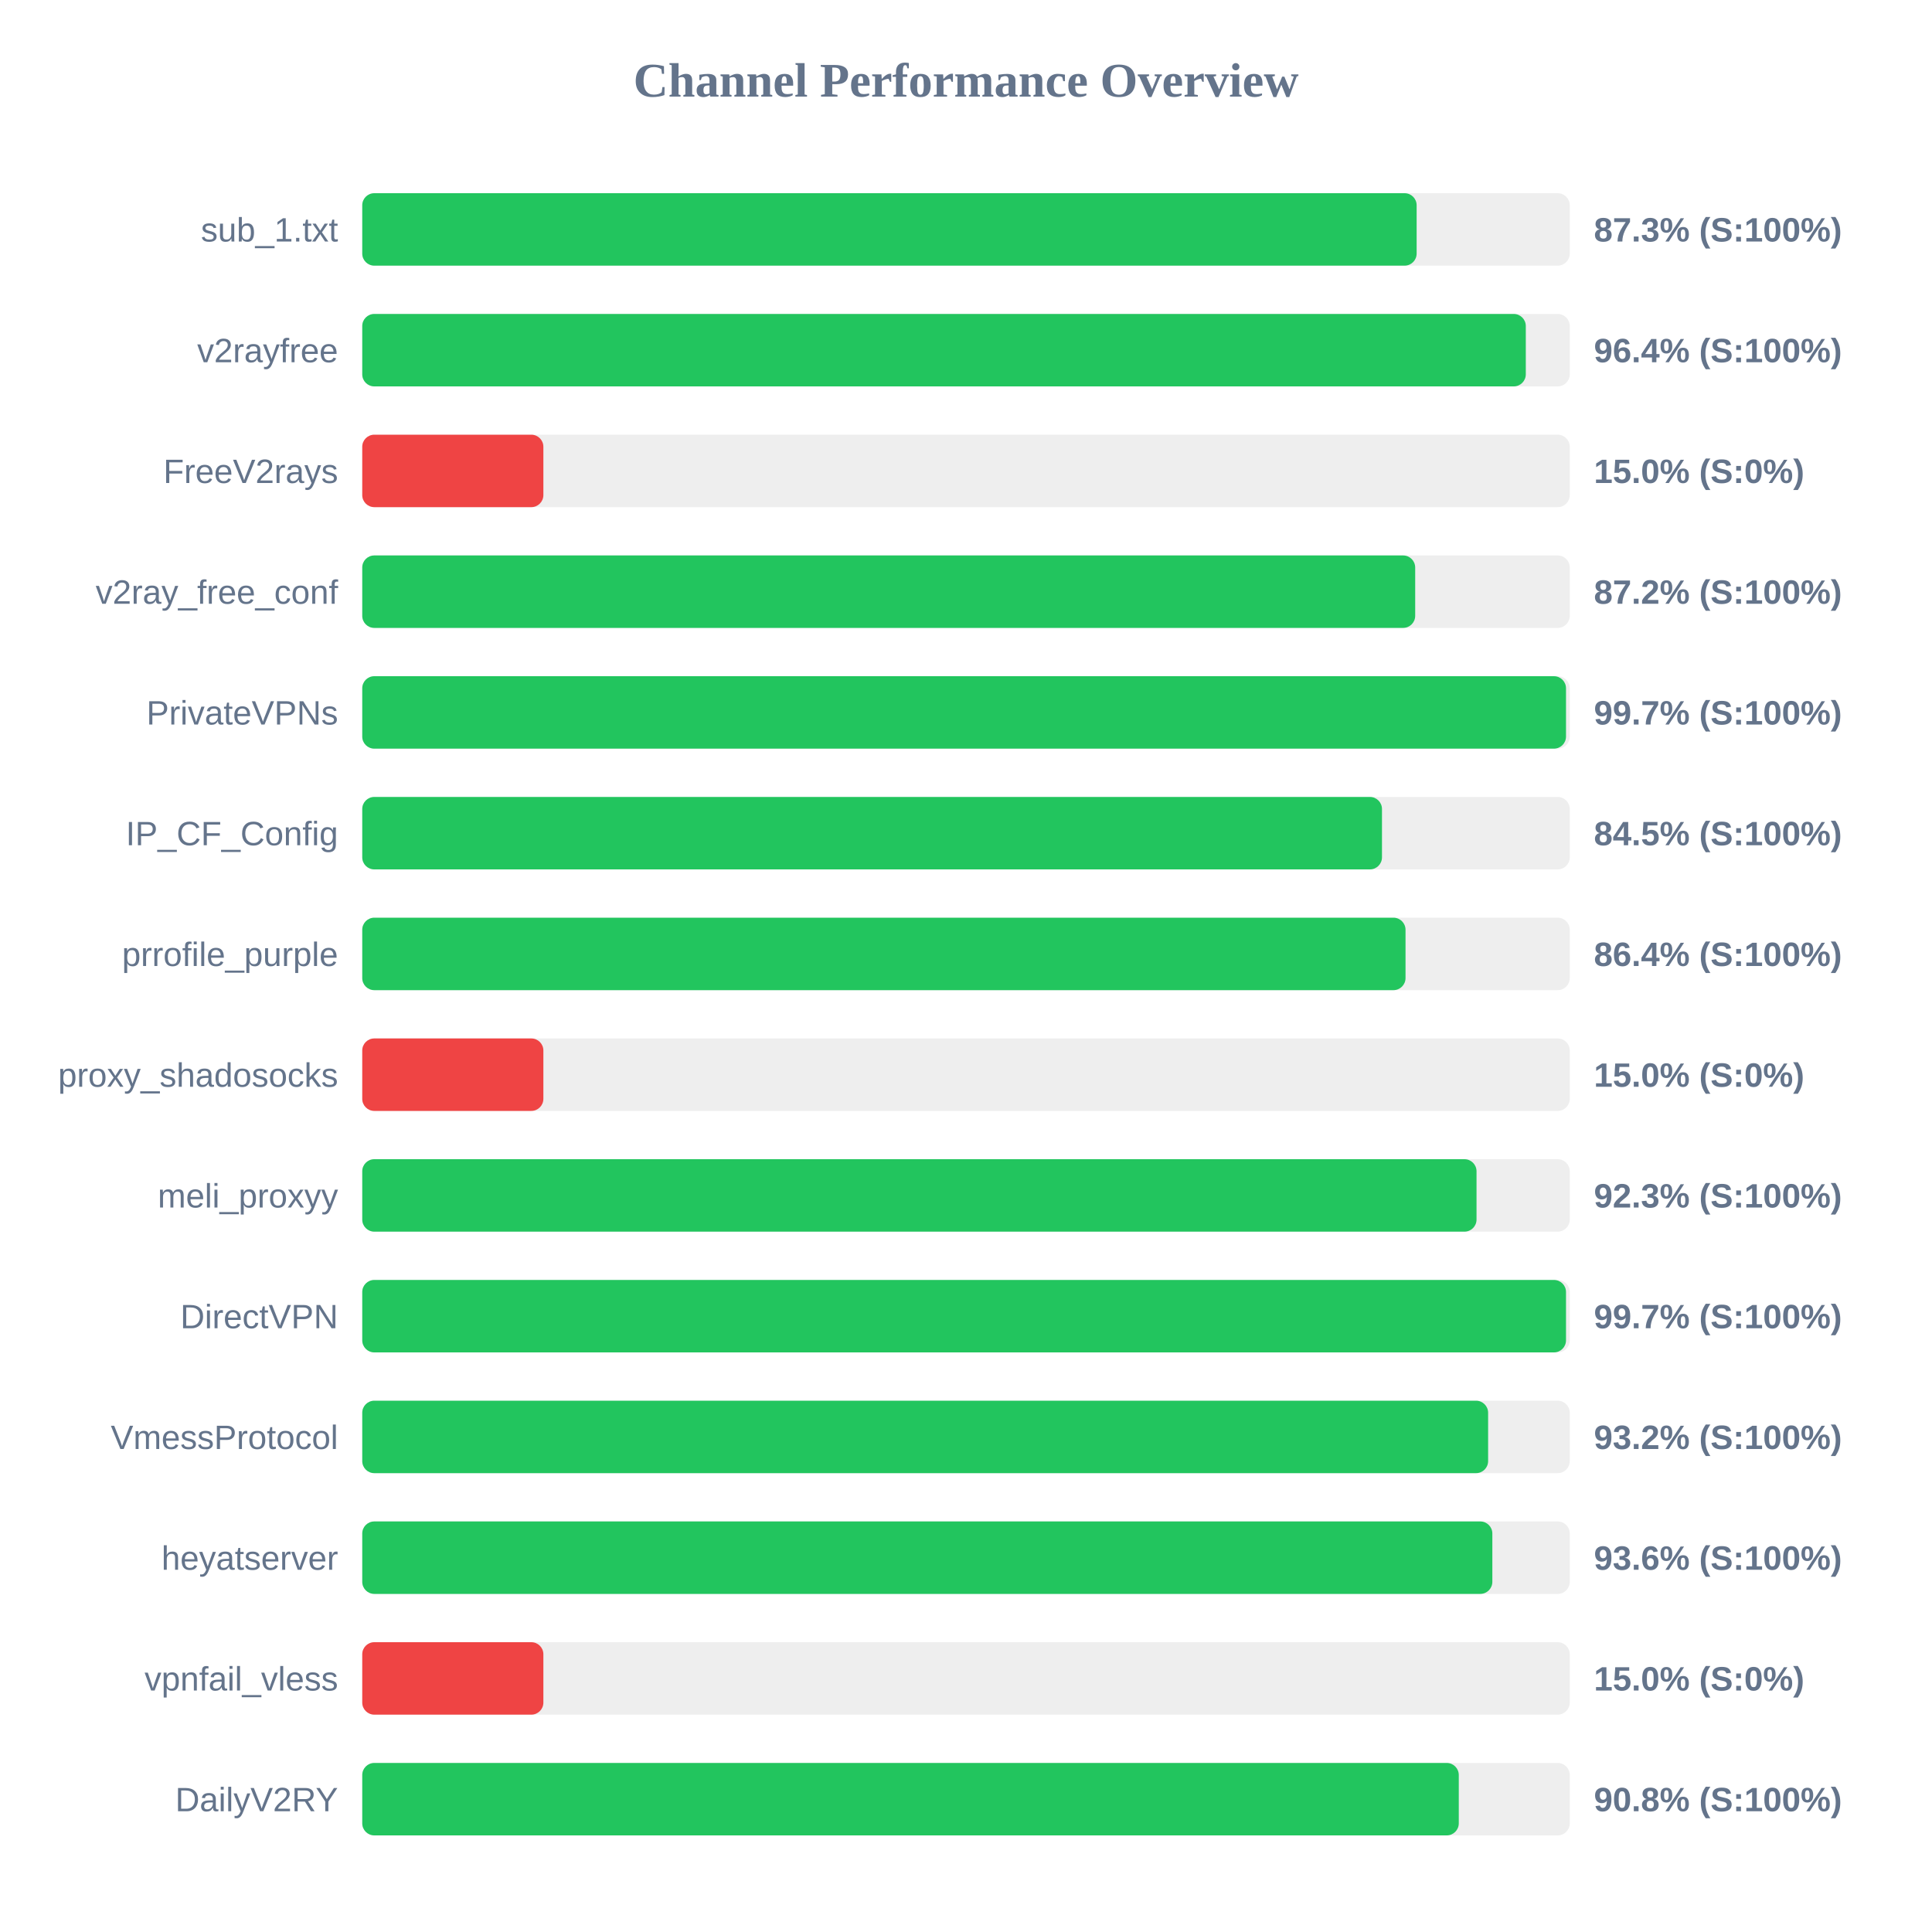
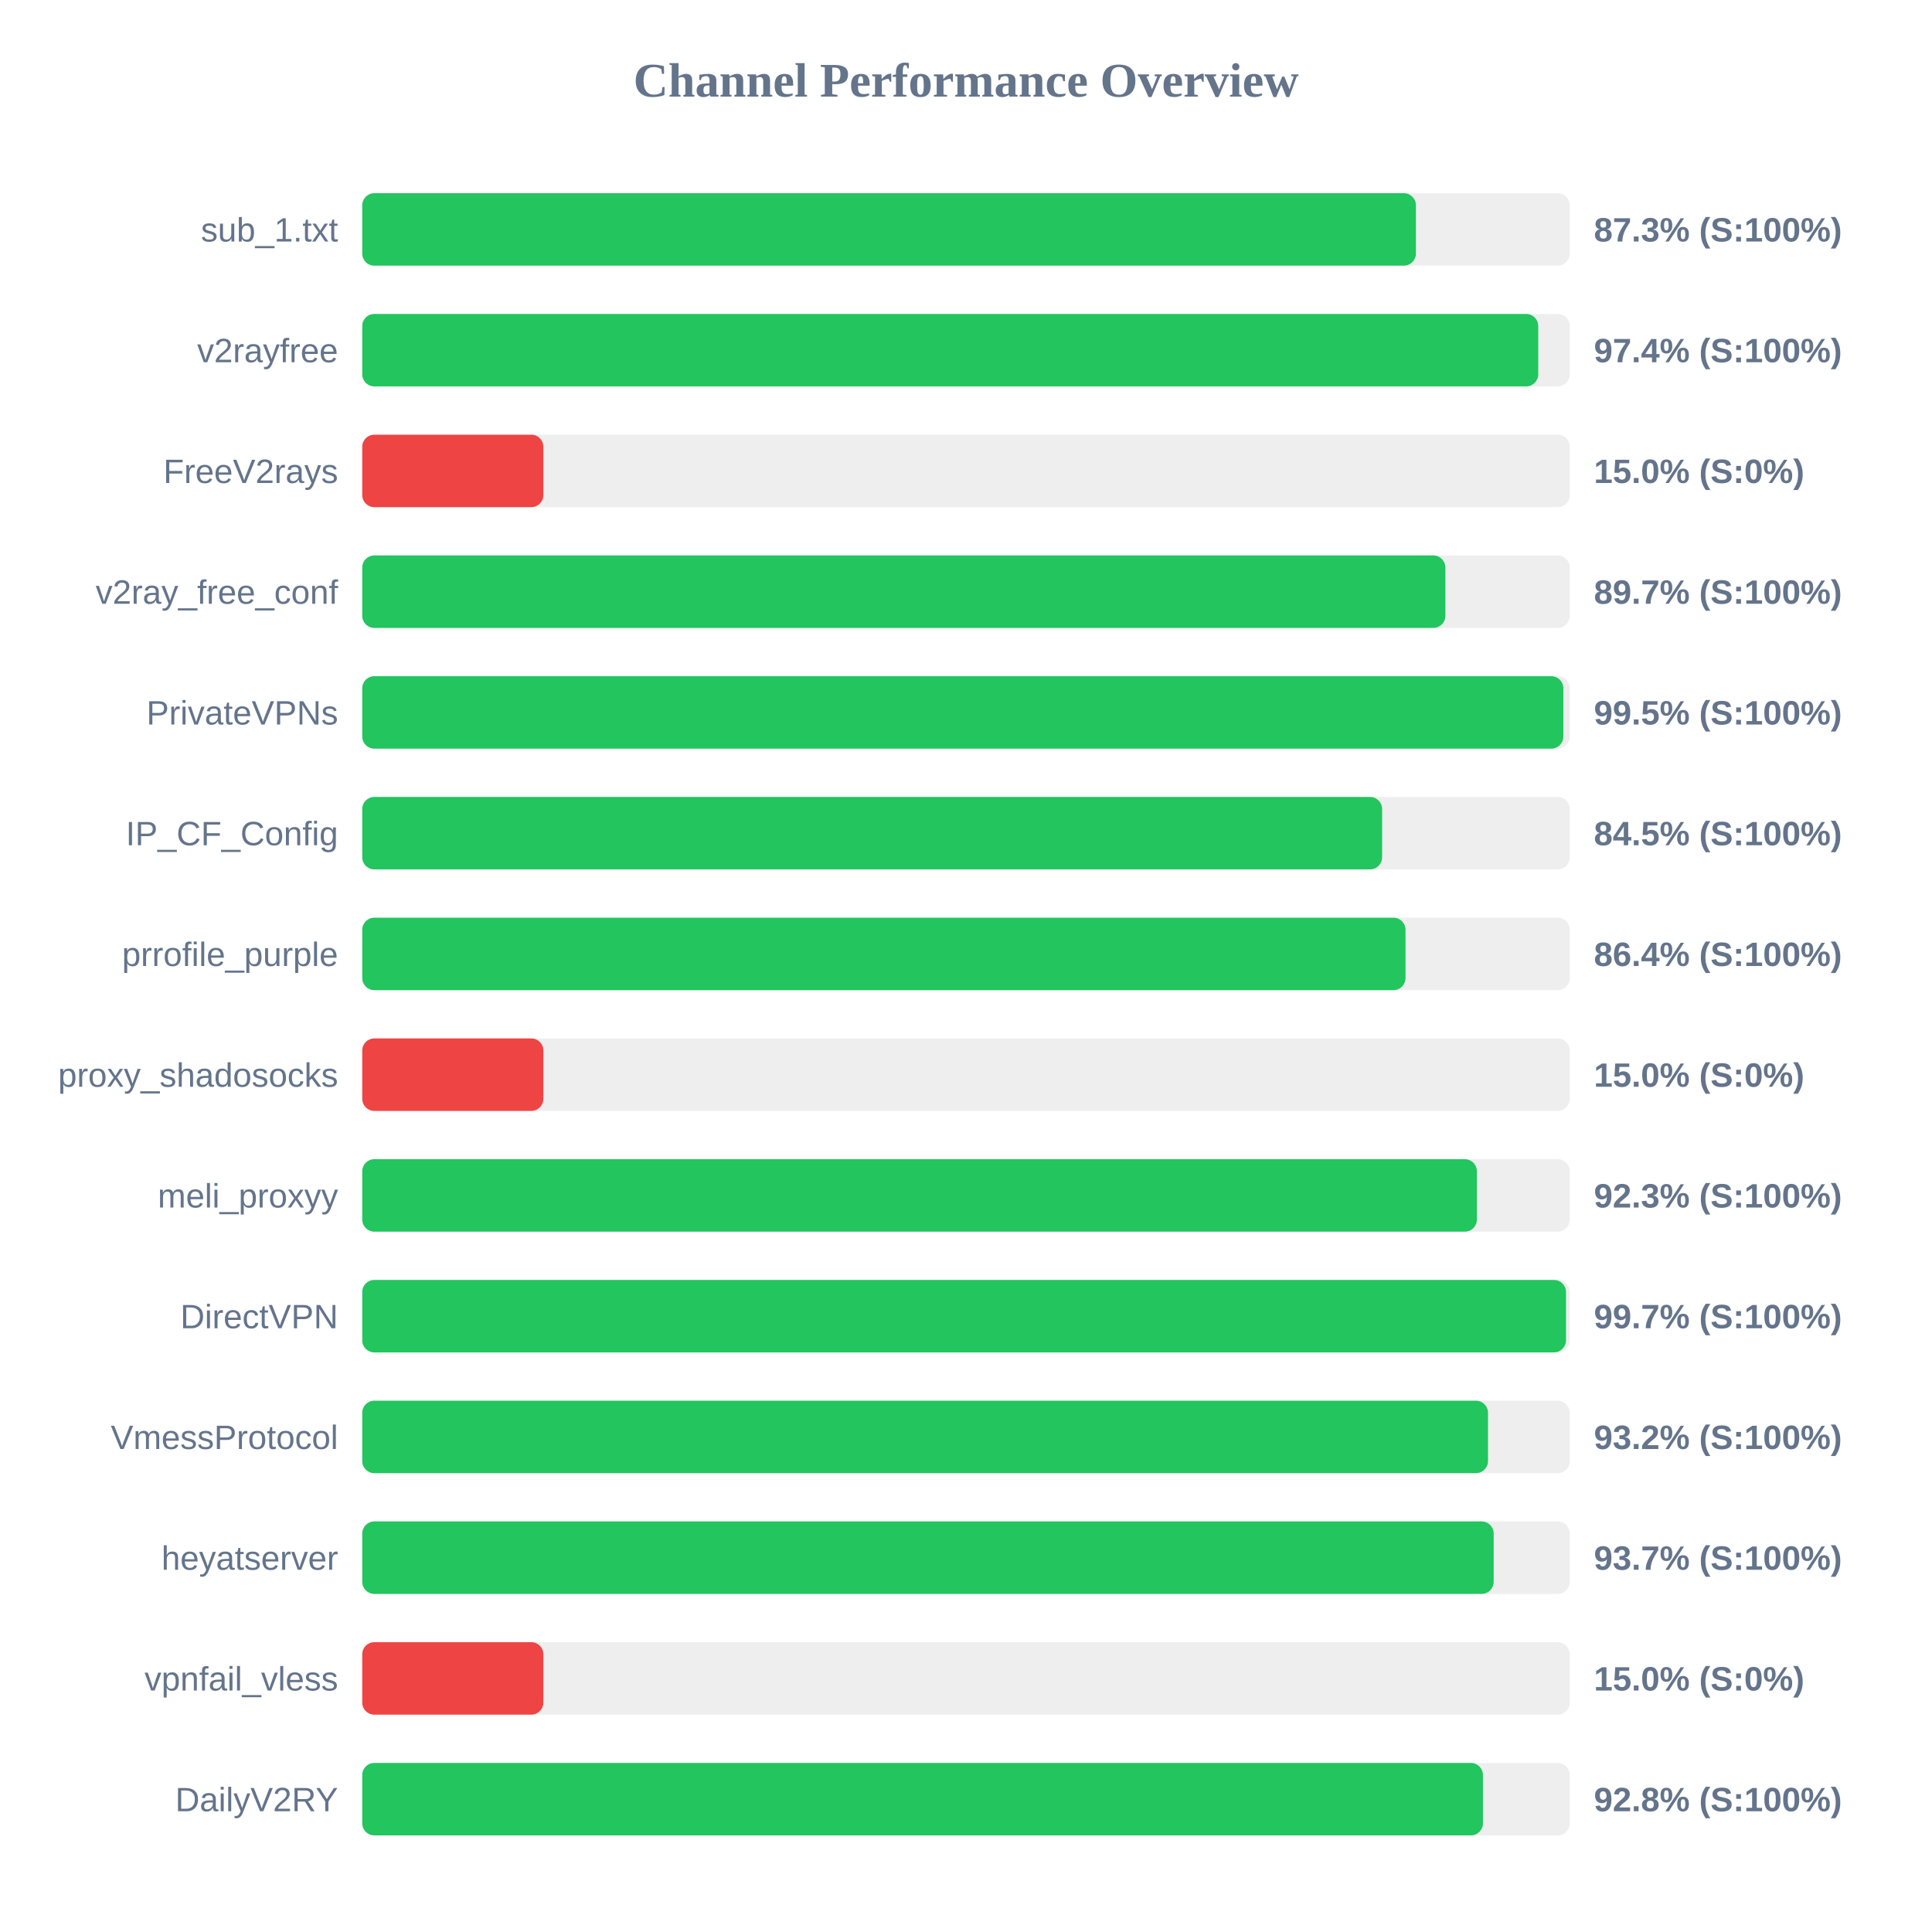
<svg xmlns="http://www.w3.org/2000/svg" width="800" height="800" version="1.1">
  <style>
        .row { font: 14px Arial; fill: #64748b; }
        .score { font: bold 14px Arial; fill: #64748b; }
    </style>
  <text x="400" y="40" text-anchor="middle" font-size="20px" font-weight="bold" fill="#64748b">Channel Performance Overview</text>
  <rect x="150" y="80" width="500" height="30" fill="#eee" rx="5" />
-   <rect x="150" y="80" width="436.6" height="30" fill="#22c55e" rx="5" />
+   <rect x="150" y="80" width="436.3" height="30" fill="#22c55e" rx="5" />
  <text x="140" y="100" text-anchor="end" class="row">sub_1.txt</text>
  <text x="660" y="100" text-anchor="start" class="score">87.3% (S:100%)</text>
  <rect x="150" y="130" width="500" height="30" fill="#eee" rx="5" />
-   <rect x="150" y="130" width="481.8" height="30" fill="#22c55e" rx="5" />
+   <rect x="150" y="130" width="486.95" height="30" fill="#22c55e" rx="5" />
  <text x="140" y="150" text-anchor="end" class="row">v2rayfree</text>
-   <text x="660" y="150" text-anchor="start" class="score">96.4% (S:100%)</text>
+   <text x="660" y="150" text-anchor="start" class="score">97.4% (S:100%)</text>
  <rect x="150" y="180" width="500" height="30" fill="#eee" rx="5" />
  <rect x="150" y="180" width="75.0" height="30" fill="#ef4444" rx="5" />
  <text x="140" y="200" text-anchor="end" class="row">FreeV2rays</text>
  <text x="660" y="200" text-anchor="start" class="score">15.0% (S:0%)</text>
  <rect x="150" y="230" width="500" height="30" fill="#eee" rx="5" />
-   <rect x="150" y="230" width="436.0" height="30" fill="#22c55e" rx="5" />
+   <rect x="150" y="230" width="448.5" height="30" fill="#22c55e" rx="5" />
  <text x="140" y="250" text-anchor="end" class="row">v2ray_free_conf</text>
-   <text x="660" y="250" text-anchor="start" class="score">87.2% (S:100%)</text>
+   <text x="660" y="250" text-anchor="start" class="score">89.7% (S:100%)</text>
  <rect x="150" y="280" width="500" height="30" fill="#eee" rx="5" />
-   <rect x="150" y="280" width="498.45" height="30" fill="#22c55e" rx="5" />
+   <rect x="150" y="280" width="497.35" height="30" fill="#22c55e" rx="5" />
  <text x="140" y="300" text-anchor="end" class="row">PrivateVPNs</text>
-   <text x="660" y="300" text-anchor="start" class="score">99.7% (S:100%)</text>
+   <text x="660" y="300" text-anchor="start" class="score">99.5% (S:100%)</text>
  <rect x="150" y="330" width="500" height="30" fill="#eee" rx="5" />
-   <rect x="150" y="330" width="422.25" height="30" fill="#22c55e" rx="5" />
+   <rect x="150" y="330" width="422.3" height="30" fill="#22c55e" rx="5" />
  <text x="140" y="350" text-anchor="end" class="row">IP_CF_Config</text>
  <text x="660" y="350" text-anchor="start" class="score">84.5% (S:100%)</text>
  <rect x="150" y="380" width="500" height="30" fill="#eee" rx="5" />
  <rect x="150" y="380" width="432.0" height="30" fill="#22c55e" rx="5" />
  <text x="140" y="400" text-anchor="end" class="row">prrofile_purple</text>
  <text x="660" y="400" text-anchor="start" class="score">86.4% (S:100%)</text>
  <rect x="150" y="430" width="500" height="30" fill="#eee" rx="5" />
  <rect x="150" y="430" width="75.0" height="30" fill="#ef4444" rx="5" />
  <text x="140" y="450" text-anchor="end" class="row">proxy_shadosocks</text>
  <text x="660" y="450" text-anchor="start" class="score">15.0% (S:0%)</text>
  <rect x="150" y="480" width="500" height="30" fill="#eee" rx="5" />
-   <rect x="150" y="480" width="461.4" height="30" fill="#22c55e" rx="5" />
+   <rect x="150" y="480" width="461.55" height="30" fill="#22c55e" rx="5" />
  <text x="140" y="500" text-anchor="end" class="row">meli_proxyy</text>
  <text x="660" y="500" text-anchor="start" class="score">92.3% (S:100%)</text>
  <rect x="150" y="530" width="500" height="30" fill="#eee" rx="5" />
  <rect x="150" y="530" width="498.45" height="30" fill="#22c55e" rx="5" />
  <text x="140" y="550" text-anchor="end" class="row">DirectVPN</text>
  <text x="660" y="550" text-anchor="start" class="score">99.7% (S:100%)</text>
  <rect x="150" y="580" width="500" height="30" fill="#eee" rx="5" />
-   <rect x="150" y="580" width="466.2" height="30" fill="#22c55e" rx="5" />
+   <rect x="150" y="580" width="466.15" height="30" fill="#22c55e" rx="5" />
  <text x="140" y="600" text-anchor="end" class="row">VmessProtocol</text>
  <text x="660" y="600" text-anchor="start" class="score">93.2% (S:100%)</text>
  <rect x="150" y="630" width="500" height="30" fill="#eee" rx="5" />
-   <rect x="150" y="630" width="467.95" height="30" fill="#22c55e" rx="5" />
+   <rect x="150" y="630" width="468.5" height="30" fill="#22c55e" rx="5" />
  <text x="140" y="650" text-anchor="end" class="row">heyatserver</text>
-   <text x="660" y="650" text-anchor="start" class="score">93.6% (S:100%)</text>
+   <text x="660" y="650" text-anchor="start" class="score">93.7% (S:100%)</text>
  <rect x="150" y="680" width="500" height="30" fill="#eee" rx="5" />
  <rect x="150" y="680" width="75.0" height="30" fill="#ef4444" rx="5" />
  <text x="140" y="700" text-anchor="end" class="row">vpnfail_vless</text>
  <text x="660" y="700" text-anchor="start" class="score">15.0% (S:0%)</text>
  <rect x="150" y="730" width="500" height="30" fill="#eee" rx="5" />
-   <rect x="150" y="730" width="454.05" height="30" fill="#22c55e" rx="5" />
+   <rect x="150" y="730" width="464.05" height="30" fill="#22c55e" rx="5" />
  <text x="140" y="750" text-anchor="end" class="row">DailyV2RY</text>
-   <text x="660" y="750" text-anchor="start" class="score">90.8% (S:100%)</text>
+   <text x="660" y="750" text-anchor="start" class="score">92.8% (S:100%)</text>
</svg>
